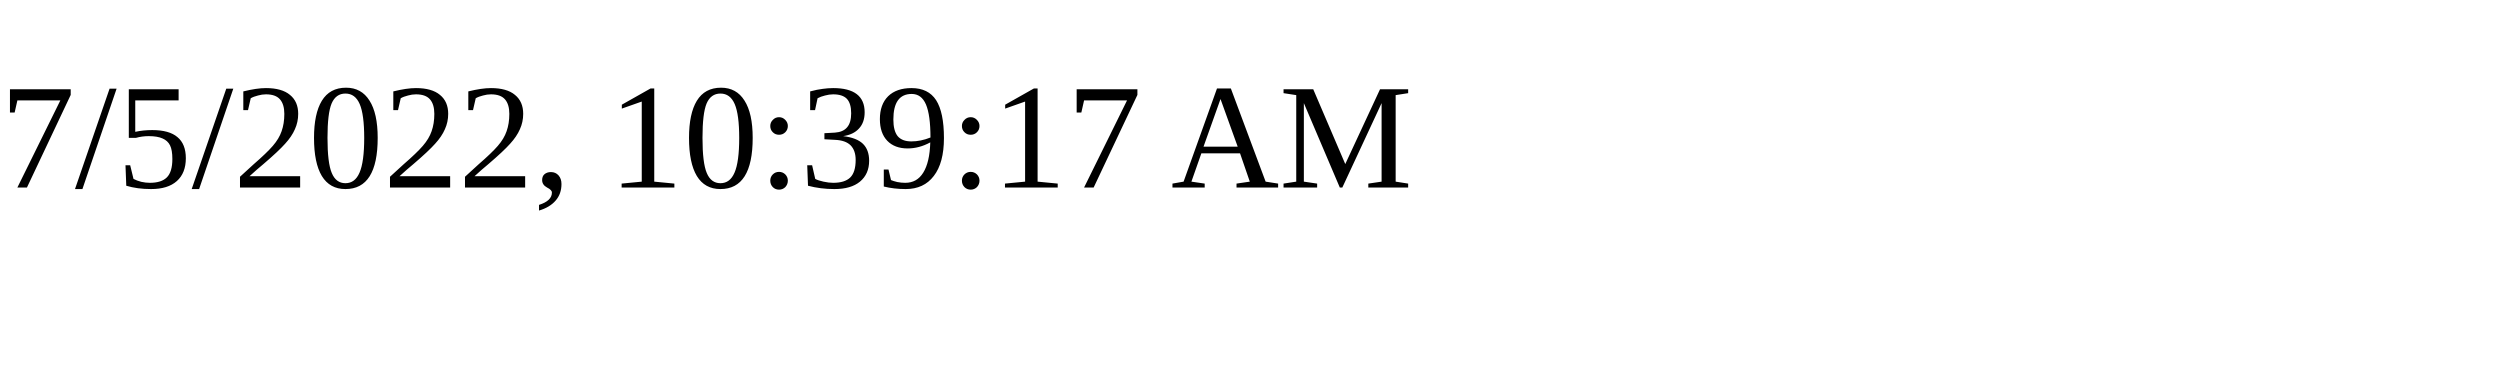
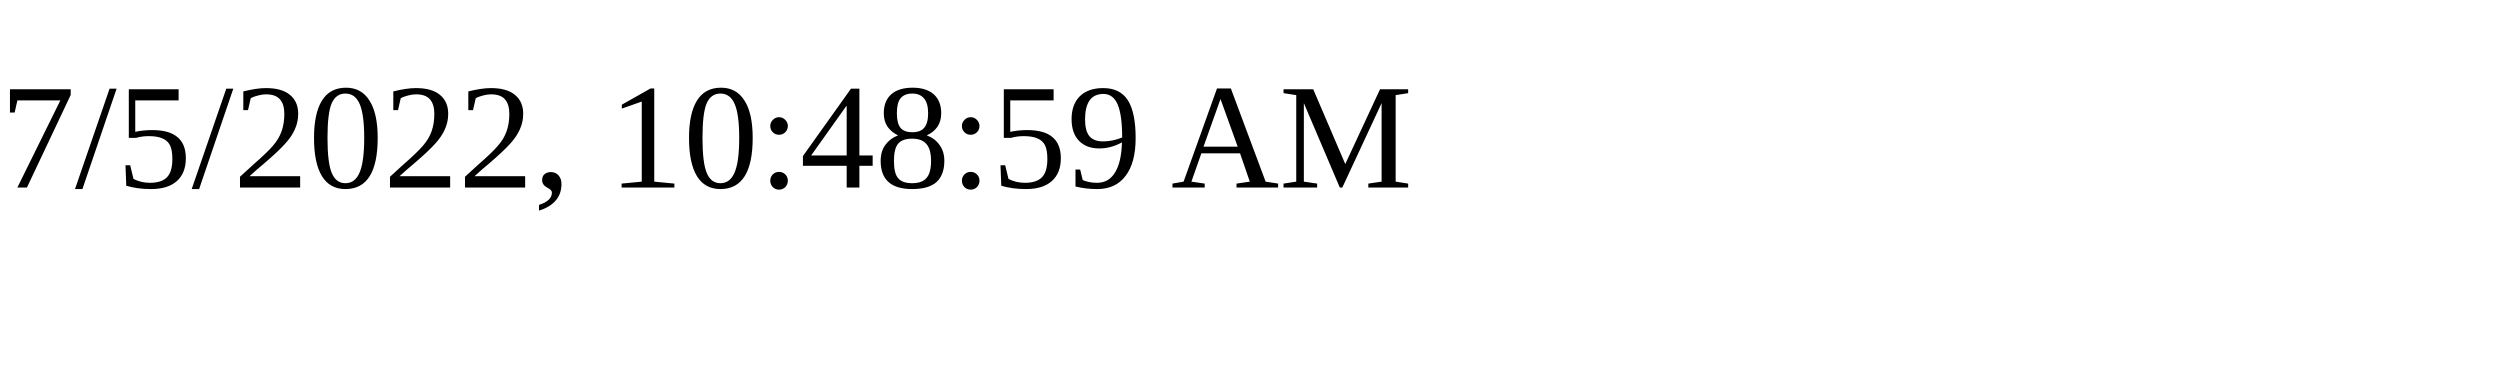
<svg xmlns="http://www.w3.org/2000/svg" height="30" width="200">
-   <text x="0" y="15">7/5/2022, 10:39:17 AM</text>
+   <text x="0" y="15">7/5/2022, 10:48:59 AM</text>
</svg>
